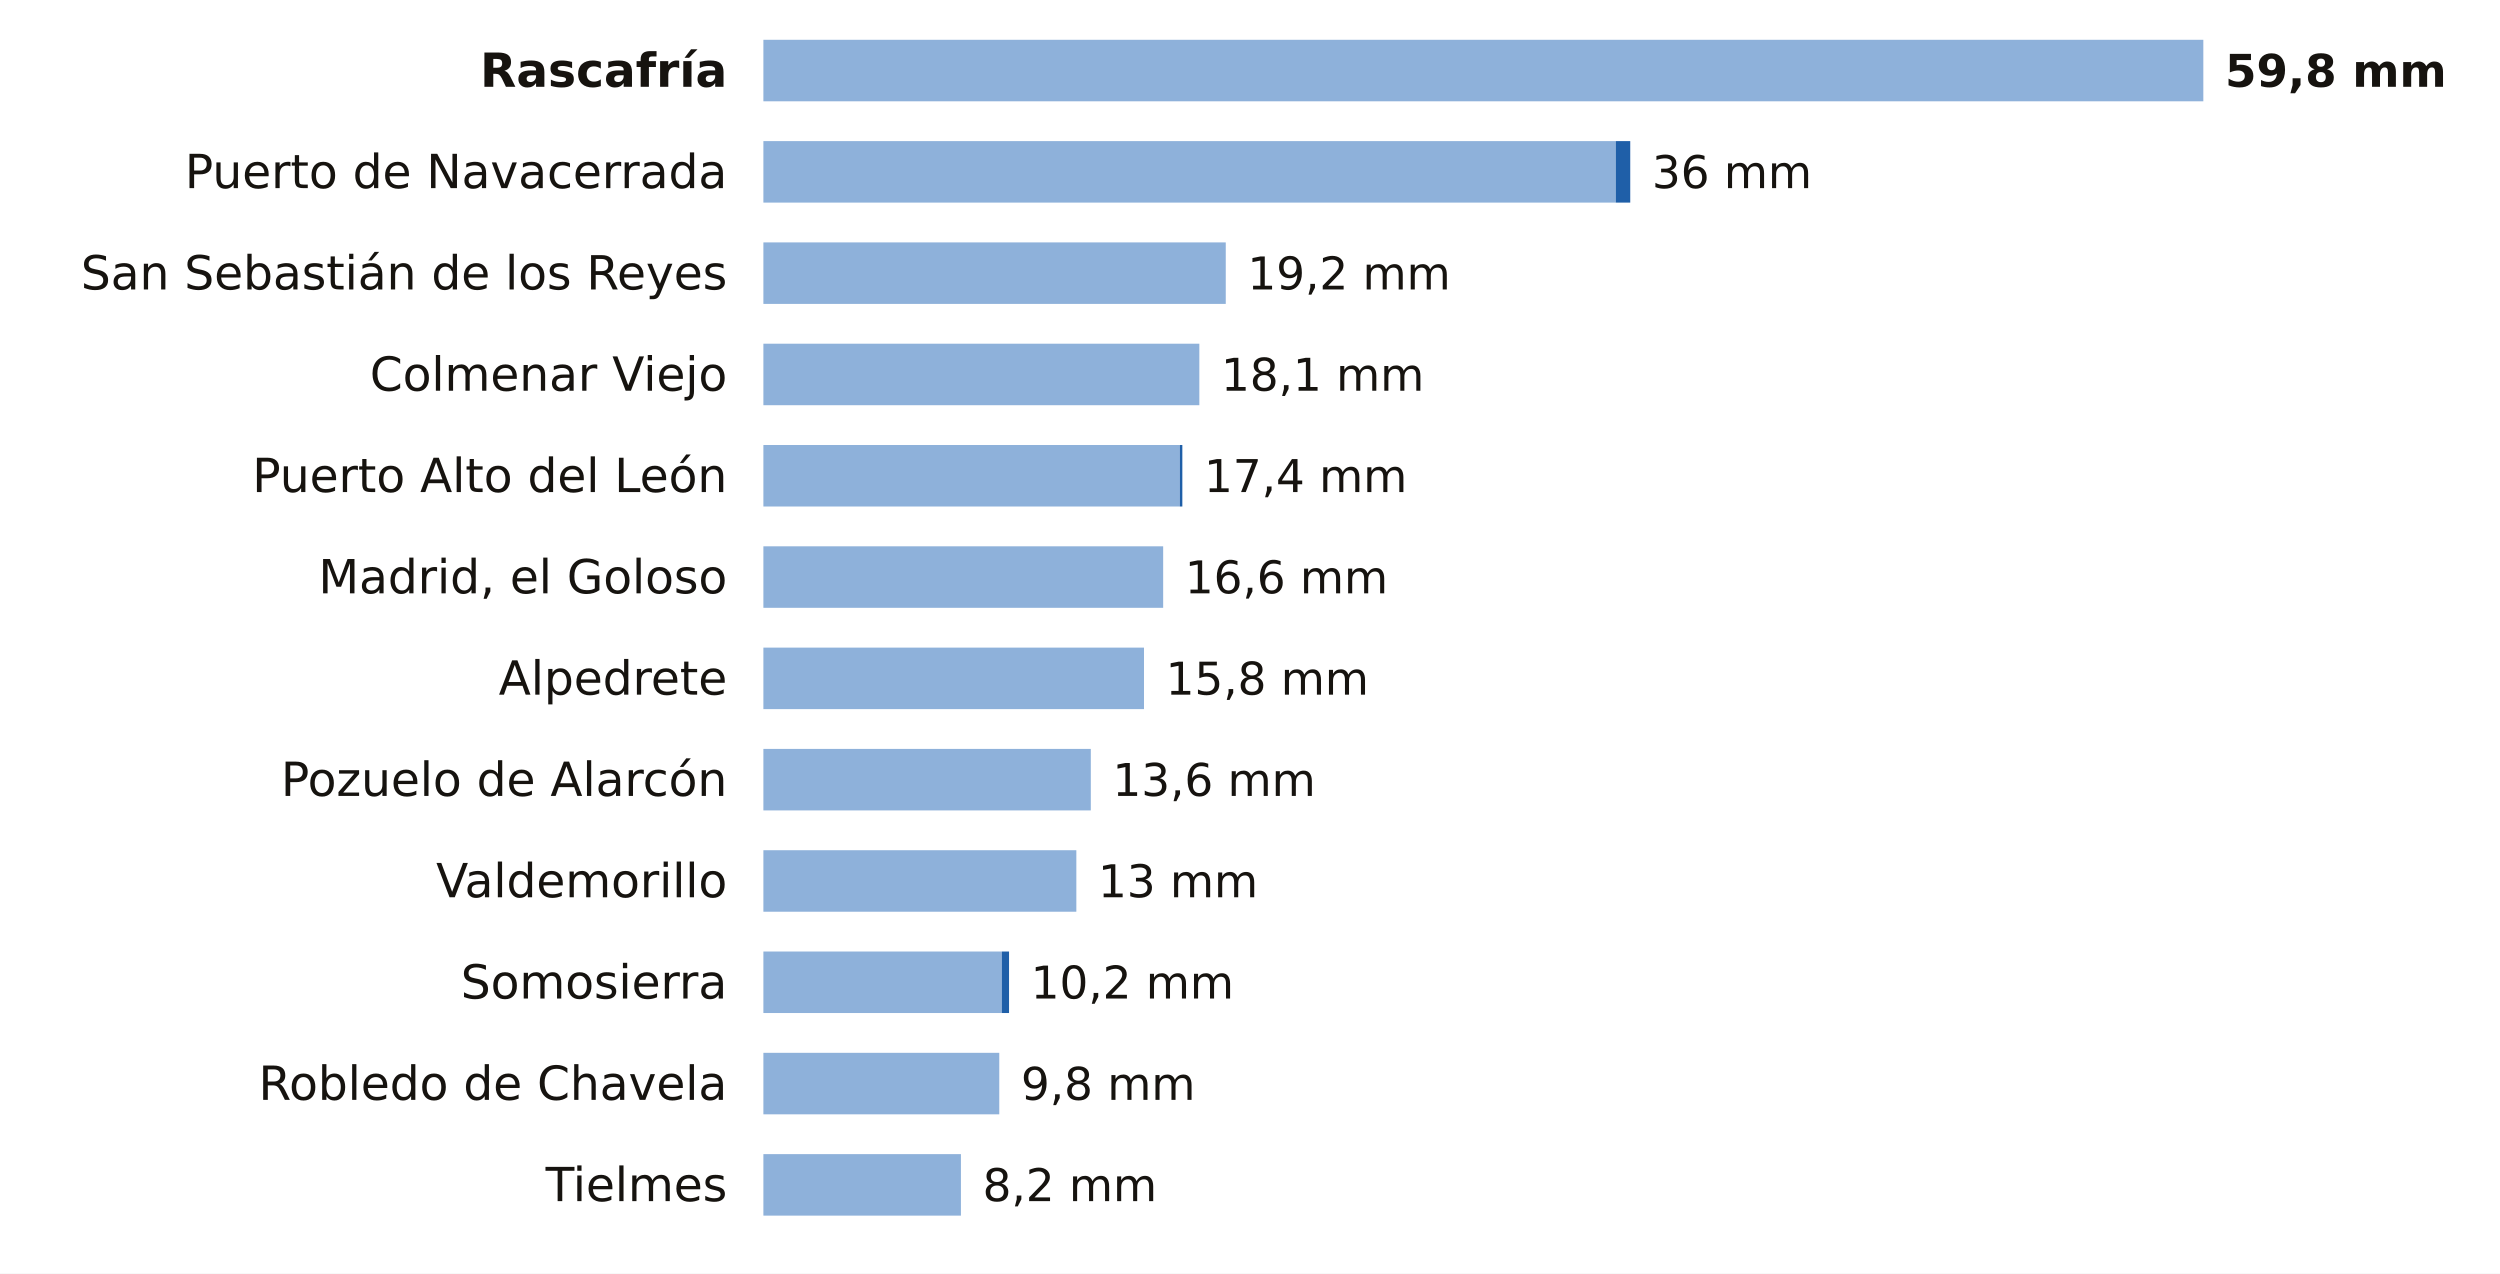
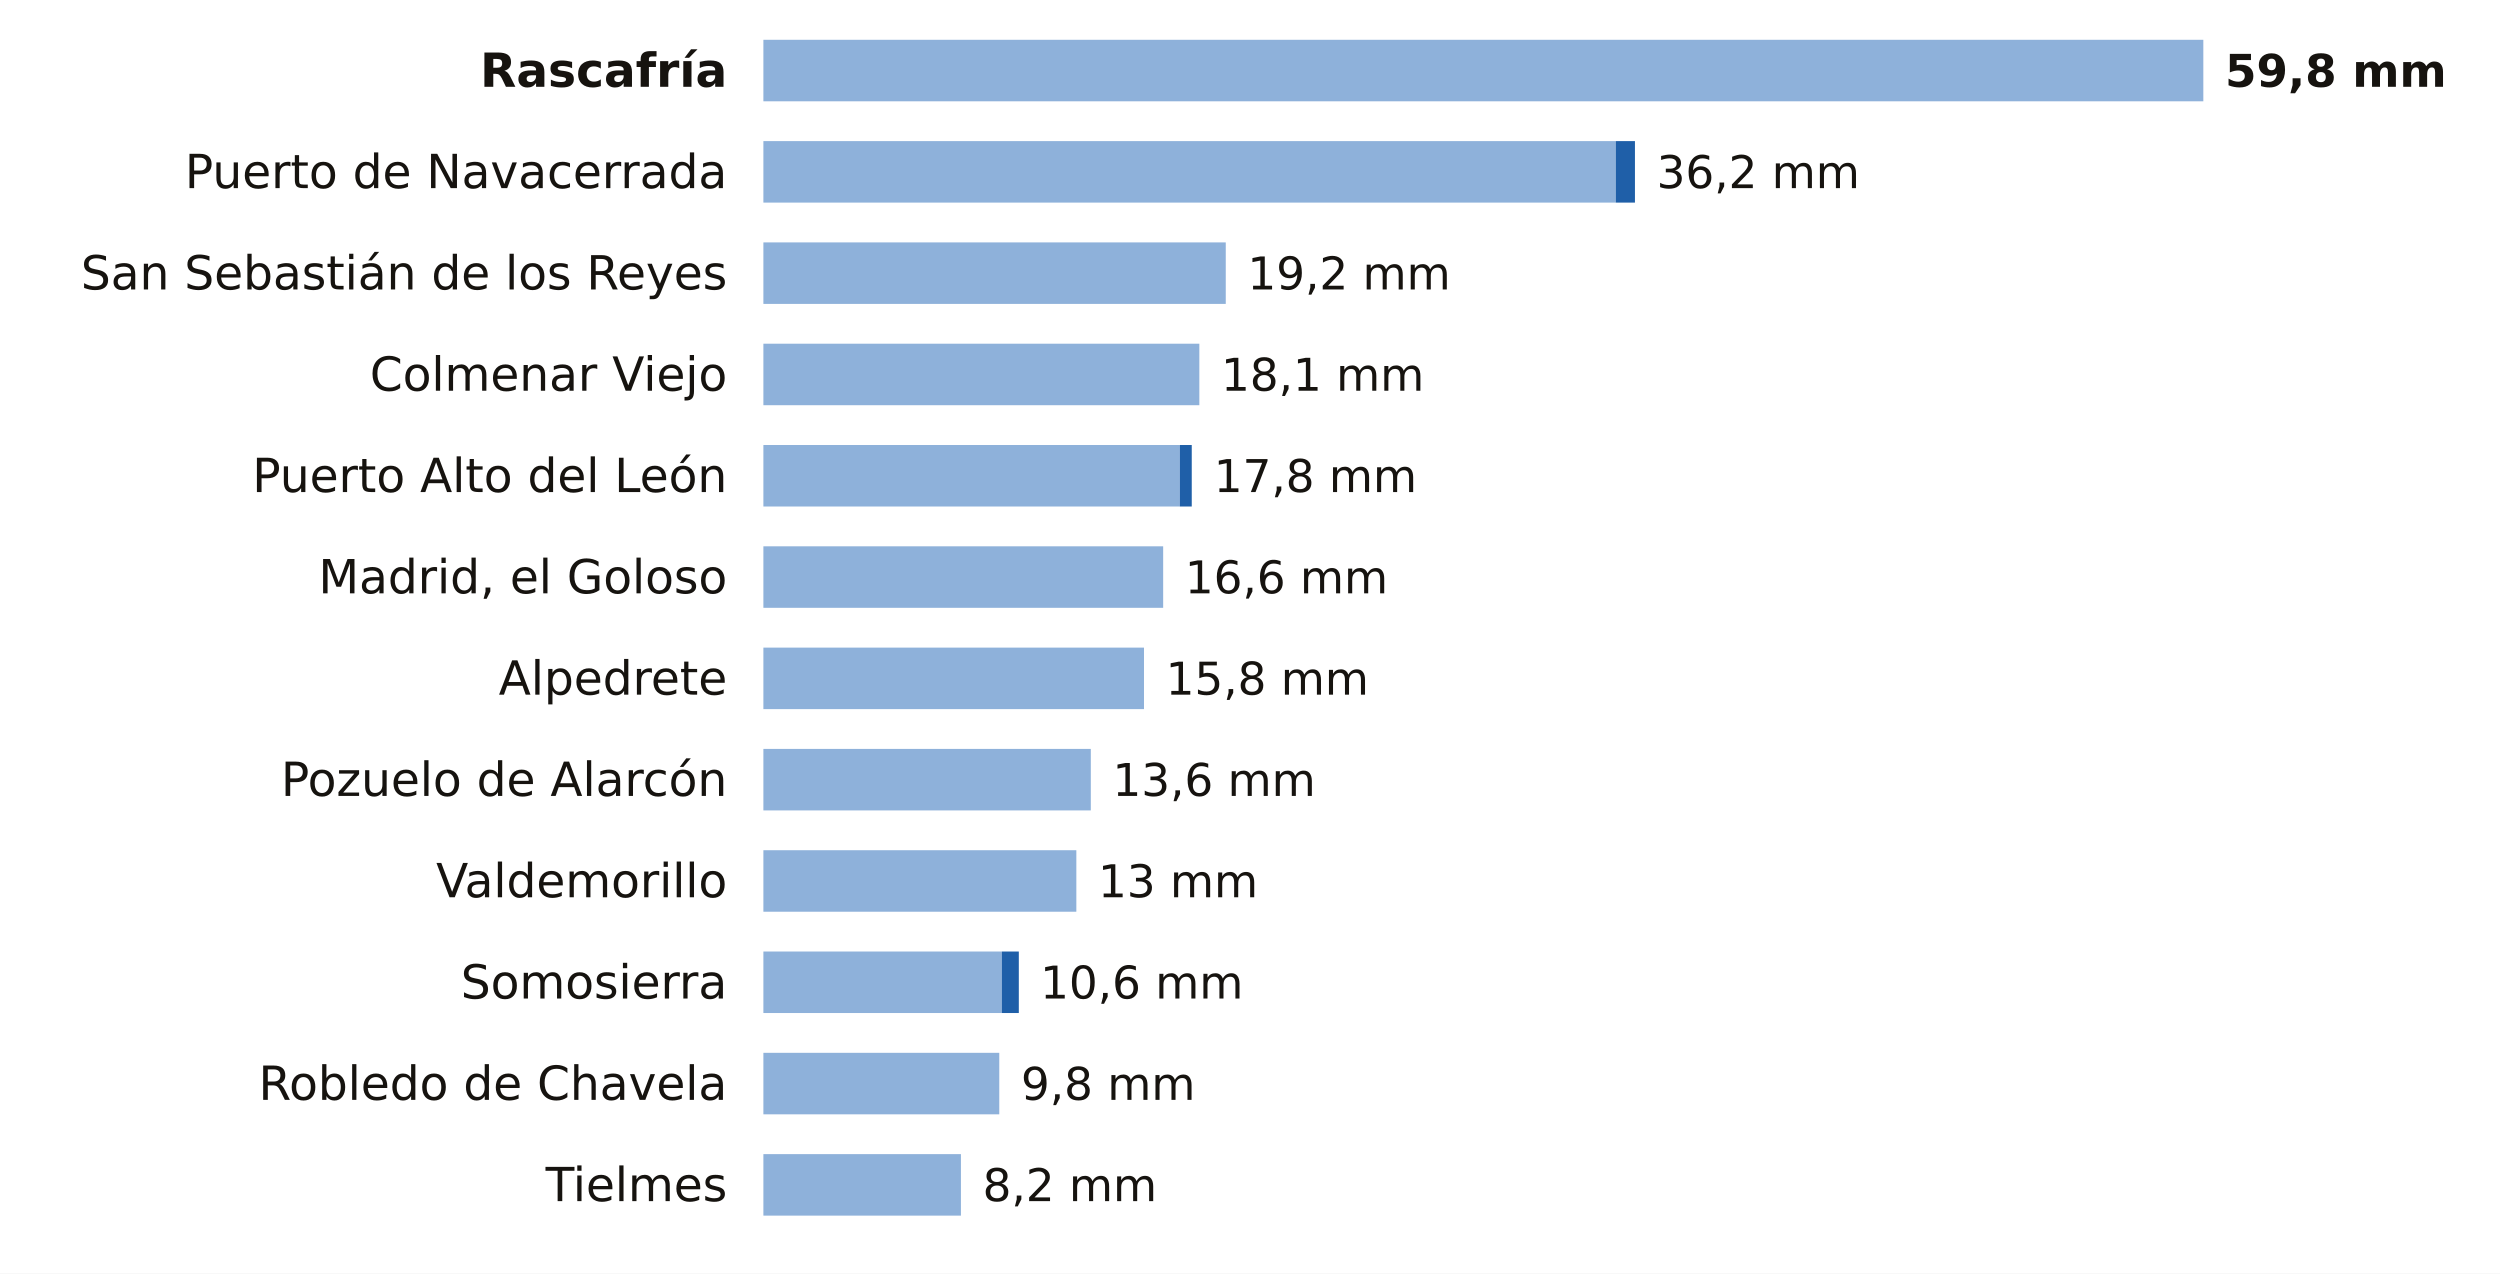
<svg xmlns="http://www.w3.org/2000/svg" viewBox="0 0 691 352" width="691" height="352" role="img" aria-label="La lluvia de los últimos 7 días en las estaciones de AEMET de Madrid">
  <rect width="691" height="352" fill="#FFFFFF" />
  <text x="201.0" y="24.0" font-size="13" fill="#16130F" text-anchor="end" font-weight="600" font-family="Public Sans, DejaVu Sans, Arial, sans-serif">Rascafría</text>
  <rect x="211" y="11" width="398.0" height="17" fill="#8EB1DA" />
  <text x="615.0" y="24.0" font-size="12.5" fill="#16130F" text-anchor="start" font-weight="700" font-family="Public Sans, DejaVu Sans, Arial, sans-serif">59,8 mm</text>
  <text x="201.0" y="52.0" font-size="13" fill="#16130F" text-anchor="end" font-weight="400" font-family="Public Sans, DejaVu Sans, Arial, sans-serif">Puerto de Navacerrada</text>
  <rect x="211" y="39" width="235.6" height="17" fill="#8EB1DA" />
-   <rect x="446.6" y="39" width="4.0" height="17" fill="#1F5FA8" />
-   <text x="456.6" y="52.0" font-size="12.5" fill="#16130F" text-anchor="start" font-weight="500" font-family="Public Sans, DejaVu Sans, Arial, sans-serif">36 mm</text>
+   <rect x="446.6" y="39" width="5.3" height="17" fill="#1F5FA8" />
+   <text x="457.9" y="52.0" font-size="12.5" fill="#16130F" text-anchor="start" font-weight="500" font-family="Public Sans, DejaVu Sans, Arial, sans-serif">36,2 mm</text>
  <text x="201.0" y="80.0" font-size="13" fill="#16130F" text-anchor="end" font-weight="400" font-family="Public Sans, DejaVu Sans, Arial, sans-serif">San Sebastián de los Reyes</text>
  <rect x="211" y="67" width="127.8" height="17" fill="#8EB1DA" />
  <text x="344.8" y="80.0" font-size="12.5" fill="#16130F" text-anchor="start" font-weight="500" font-family="Public Sans, DejaVu Sans, Arial, sans-serif">19,2 mm</text>
  <text x="201.0" y="108.0" font-size="13" fill="#16130F" text-anchor="end" font-weight="400" font-family="Public Sans, DejaVu Sans, Arial, sans-serif">Colmenar Viejo</text>
  <rect x="211" y="95" width="120.5" height="17" fill="#8EB1DA" />
  <text x="337.5" y="108.0" font-size="12.5" fill="#16130F" text-anchor="start" font-weight="500" font-family="Public Sans, DejaVu Sans, Arial, sans-serif">18,1 mm</text>
  <text x="201.0" y="136.0" font-size="13" fill="#16130F" text-anchor="end" font-weight="400" font-family="Public Sans, DejaVu Sans, Arial, sans-serif">Puerto Alto del León</text>
  <rect x="211" y="123" width="115.1" height="17" fill="#8EB1DA" />
-   <rect x="326.1" y="123" width="0.7" height="17" fill="#1F5FA8" />
-   <text x="332.8" y="136.0" font-size="12.5" fill="#16130F" text-anchor="start" font-weight="500" font-family="Public Sans, DejaVu Sans, Arial, sans-serif">17,4 mm</text>
+   <rect x="326.1" y="123" width="3.3" height="17" fill="#1F5FA8" />
+   <text x="335.5" y="136.0" font-size="12.5" fill="#16130F" text-anchor="start" font-weight="500" font-family="Public Sans, DejaVu Sans, Arial, sans-serif">17,8 mm</text>
  <text x="201.0" y="164.0" font-size="13" fill="#16130F" text-anchor="end" font-weight="400" font-family="Public Sans, DejaVu Sans, Arial, sans-serif">Madrid, el Goloso</text>
  <rect x="211" y="151" width="110.5" height="17" fill="#8EB1DA" />
  <text x="327.5" y="164.0" font-size="12.5" fill="#16130F" text-anchor="start" font-weight="500" font-family="Public Sans, DejaVu Sans, Arial, sans-serif">16,6 mm</text>
  <text x="201.0" y="192.0" font-size="13" fill="#16130F" text-anchor="end" font-weight="400" font-family="Public Sans, DejaVu Sans, Arial, sans-serif">Alpedrete</text>
  <rect x="211" y="179" width="105.2" height="17" fill="#8EB1DA" />
  <text x="322.2" y="192.0" font-size="12.5" fill="#16130F" text-anchor="start" font-weight="500" font-family="Public Sans, DejaVu Sans, Arial, sans-serif">15,8 mm</text>
  <text x="201.0" y="220.0" font-size="13" fill="#16130F" text-anchor="end" font-weight="400" font-family="Public Sans, DejaVu Sans, Arial, sans-serif">Pozuelo de Alarcón</text>
  <rect x="211" y="207" width="90.5" height="17" fill="#8EB1DA" />
  <text x="307.5" y="220.0" font-size="12.5" fill="#16130F" text-anchor="start" font-weight="500" font-family="Public Sans, DejaVu Sans, Arial, sans-serif">13,6 mm</text>
  <text x="201.0" y="248.0" font-size="13" fill="#16130F" text-anchor="end" font-weight="400" font-family="Public Sans, DejaVu Sans, Arial, sans-serif">Valdemorillo</text>
  <rect x="211" y="235" width="86.5" height="17" fill="#8EB1DA" />
  <text x="303.5" y="248.0" font-size="12.5" fill="#16130F" text-anchor="start" font-weight="500" font-family="Public Sans, DejaVu Sans, Arial, sans-serif">13 mm</text>
  <text x="201.0" y="276.0" font-size="13" fill="#16130F" text-anchor="end" font-weight="400" font-family="Public Sans, DejaVu Sans, Arial, sans-serif">Somosierra</text>
  <rect x="211" y="263" width="65.9" height="17" fill="#8EB1DA" />
-   <rect x="276.9" y="263" width="2.0" height="17" fill="#1F5FA8" />
-   <text x="284.9" y="276.0" font-size="12.5" fill="#16130F" text-anchor="start" font-weight="500" font-family="Public Sans, DejaVu Sans, Arial, sans-serif">10,2 mm</text>
+   <rect x="276.9" y="263" width="4.7" height="17" fill="#1F5FA8" />
+   <text x="287.5" y="276.0" font-size="12.5" fill="#16130F" text-anchor="start" font-weight="500" font-family="Public Sans, DejaVu Sans, Arial, sans-serif">10,6 mm</text>
  <text x="201.0" y="304.0" font-size="13" fill="#16130F" text-anchor="end" font-weight="400" font-family="Public Sans, DejaVu Sans, Arial, sans-serif">Robledo de Chavela</text>
  <rect x="211" y="291" width="65.2" height="17" fill="#8EB1DA" />
  <text x="282.2" y="304.0" font-size="12.5" fill="#16130F" text-anchor="start" font-weight="500" font-family="Public Sans, DejaVu Sans, Arial, sans-serif">9,8 mm</text>
  <text x="201.0" y="332.0" font-size="13" fill="#16130F" text-anchor="end" font-weight="400" font-family="Public Sans, DejaVu Sans, Arial, sans-serif">Tielmes</text>
  <rect x="211" y="319" width="54.6" height="17" fill="#8EB1DA" />
  <text x="271.6" y="332.0" font-size="12.5" fill="#16130F" text-anchor="start" font-weight="500" font-family="Public Sans, DejaVu Sans, Arial, sans-serif">8,2 mm</text>
</svg>
